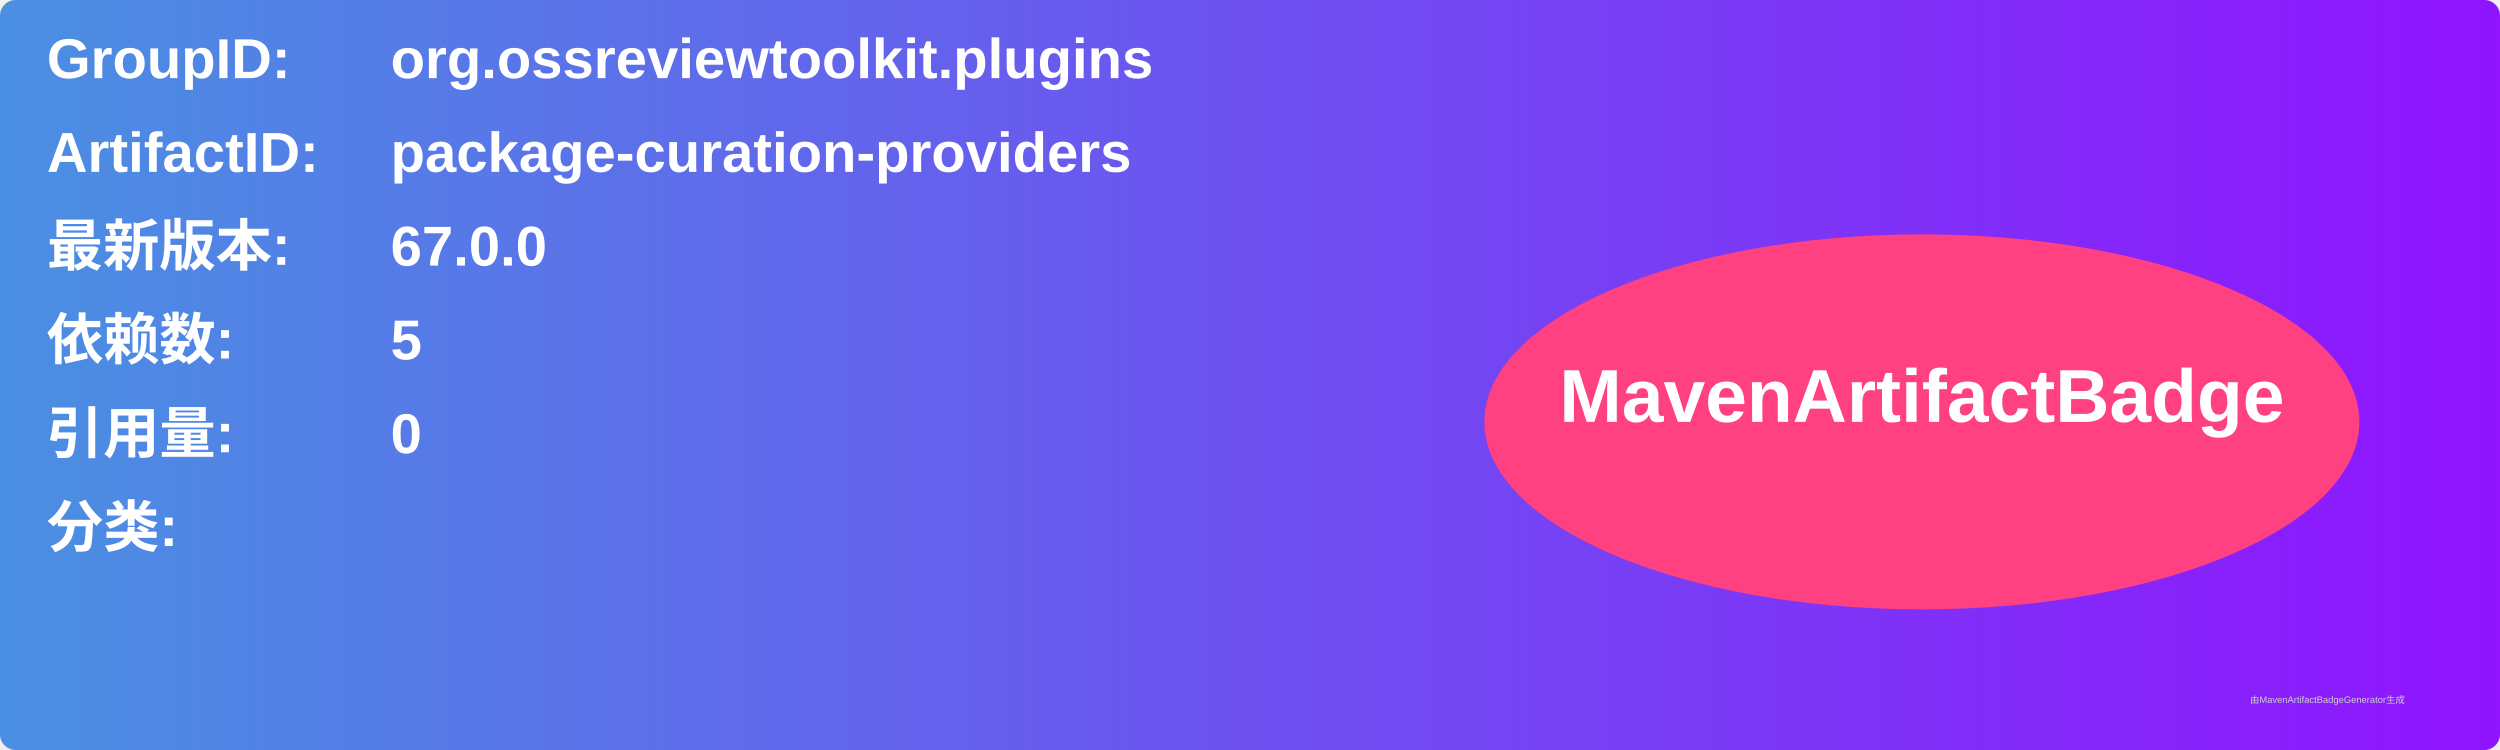
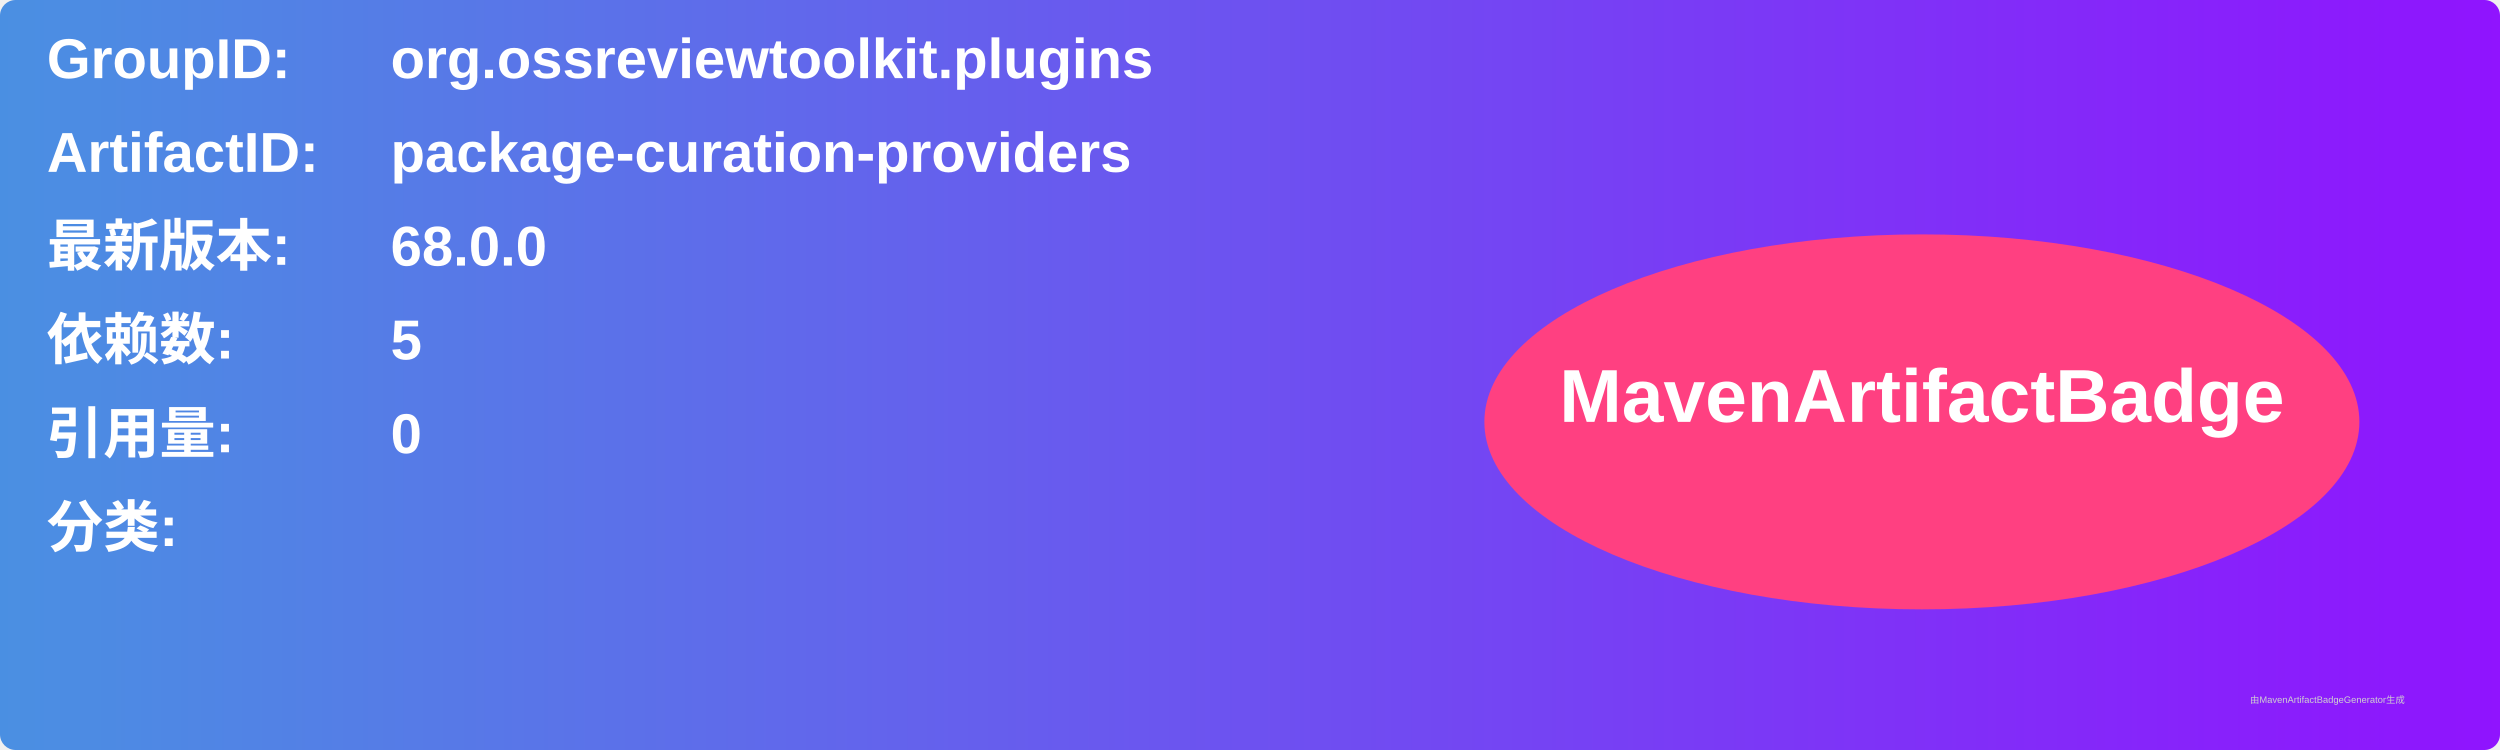
<svg xmlns="http://www.w3.org/2000/svg" width="800" height="240" viewBox="0 0 800 240">
  <linearGradient id="grad" x1="0%" y1="0%" x2="100%" y2="0%">
    <stop offset="0%" stop-color="#4a90e2" />
    <stop offset="100%" stop-color="#9013fe" />
  </linearGradient>
  <rect width="100%" height="100%" rx="5" ry="5" fill="url(#grad)" />
  <g transform="translate(15, 15)">
    <text x="0" y="10" font-family="Arial" font-size="18" fill="white" font-weight="bold" width="260">GroupID:</text>
    <text x="110" y="10" font-family="Arial" font-size="18" fill="white" font-weight="bold" width="460">org.ossreviewtoolkit.plugins</text>
    <text x="0" y="40" font-family="Arial" font-size="18" fill="white" font-weight="bold" width="260">ArtifactID:</text>
    <text x="110" y="40" font-family="Arial" font-size="18" fill="white" font-weight="bold" width="460">package-curation-providers</text>
    <text x="0" y="70" font-family="Arial" font-size="18" fill="white" font-weight="bold">最新版本:</text>
    <text x="110" y="70" font-family="Arial" font-size="18" fill="white" font-weight="bold">
-       <tspan font-weight="bold">67.0.0</tspan>
+       <tspan font-weight="bold">68.0.0</tspan>
    </text>
    <text x="0" y="100" font-family="Arial" font-size="18" fill="white" font-weight="bold">依赖数: </text>
    <text x="110" y="100" font-family="Arial" font-size="18" fill="white">
      <tspan font-weight="bold">5</tspan>
    </text>
    <text x="0" y="130" font-family="Arial" font-size="18" fill="white" font-weight="bold">引用量: </text>
    <text x="110" y="130" font-family="Arial" font-size="18" fill="white">
      <tspan font-weight="bold">0</tspan>
    </text>
    <text x="0" y="160" font-family="Arial" font-size="18" fill="white" font-weight="bold">分类:</text>
    <text x="10" y="190" font-family="Arial" font-size="10" fill="white">
      <tspan font-weight="bold" />
    </text>
    <ellipse cx="600" cy="120" rx="140" ry="60" fill="#ff4081" />
    <text x="600" y="120" text-anchor="middle" font-family="Arial" font-size="24" fill="white" font-weight="bold">MavenArtifactBadge</text>
  </g>
  <text x="720" y="225" font-family="Arial" font-size="3" fill="#d0d0d0">由MavenArtifactBadgeGenerator生成</text>
</svg>
